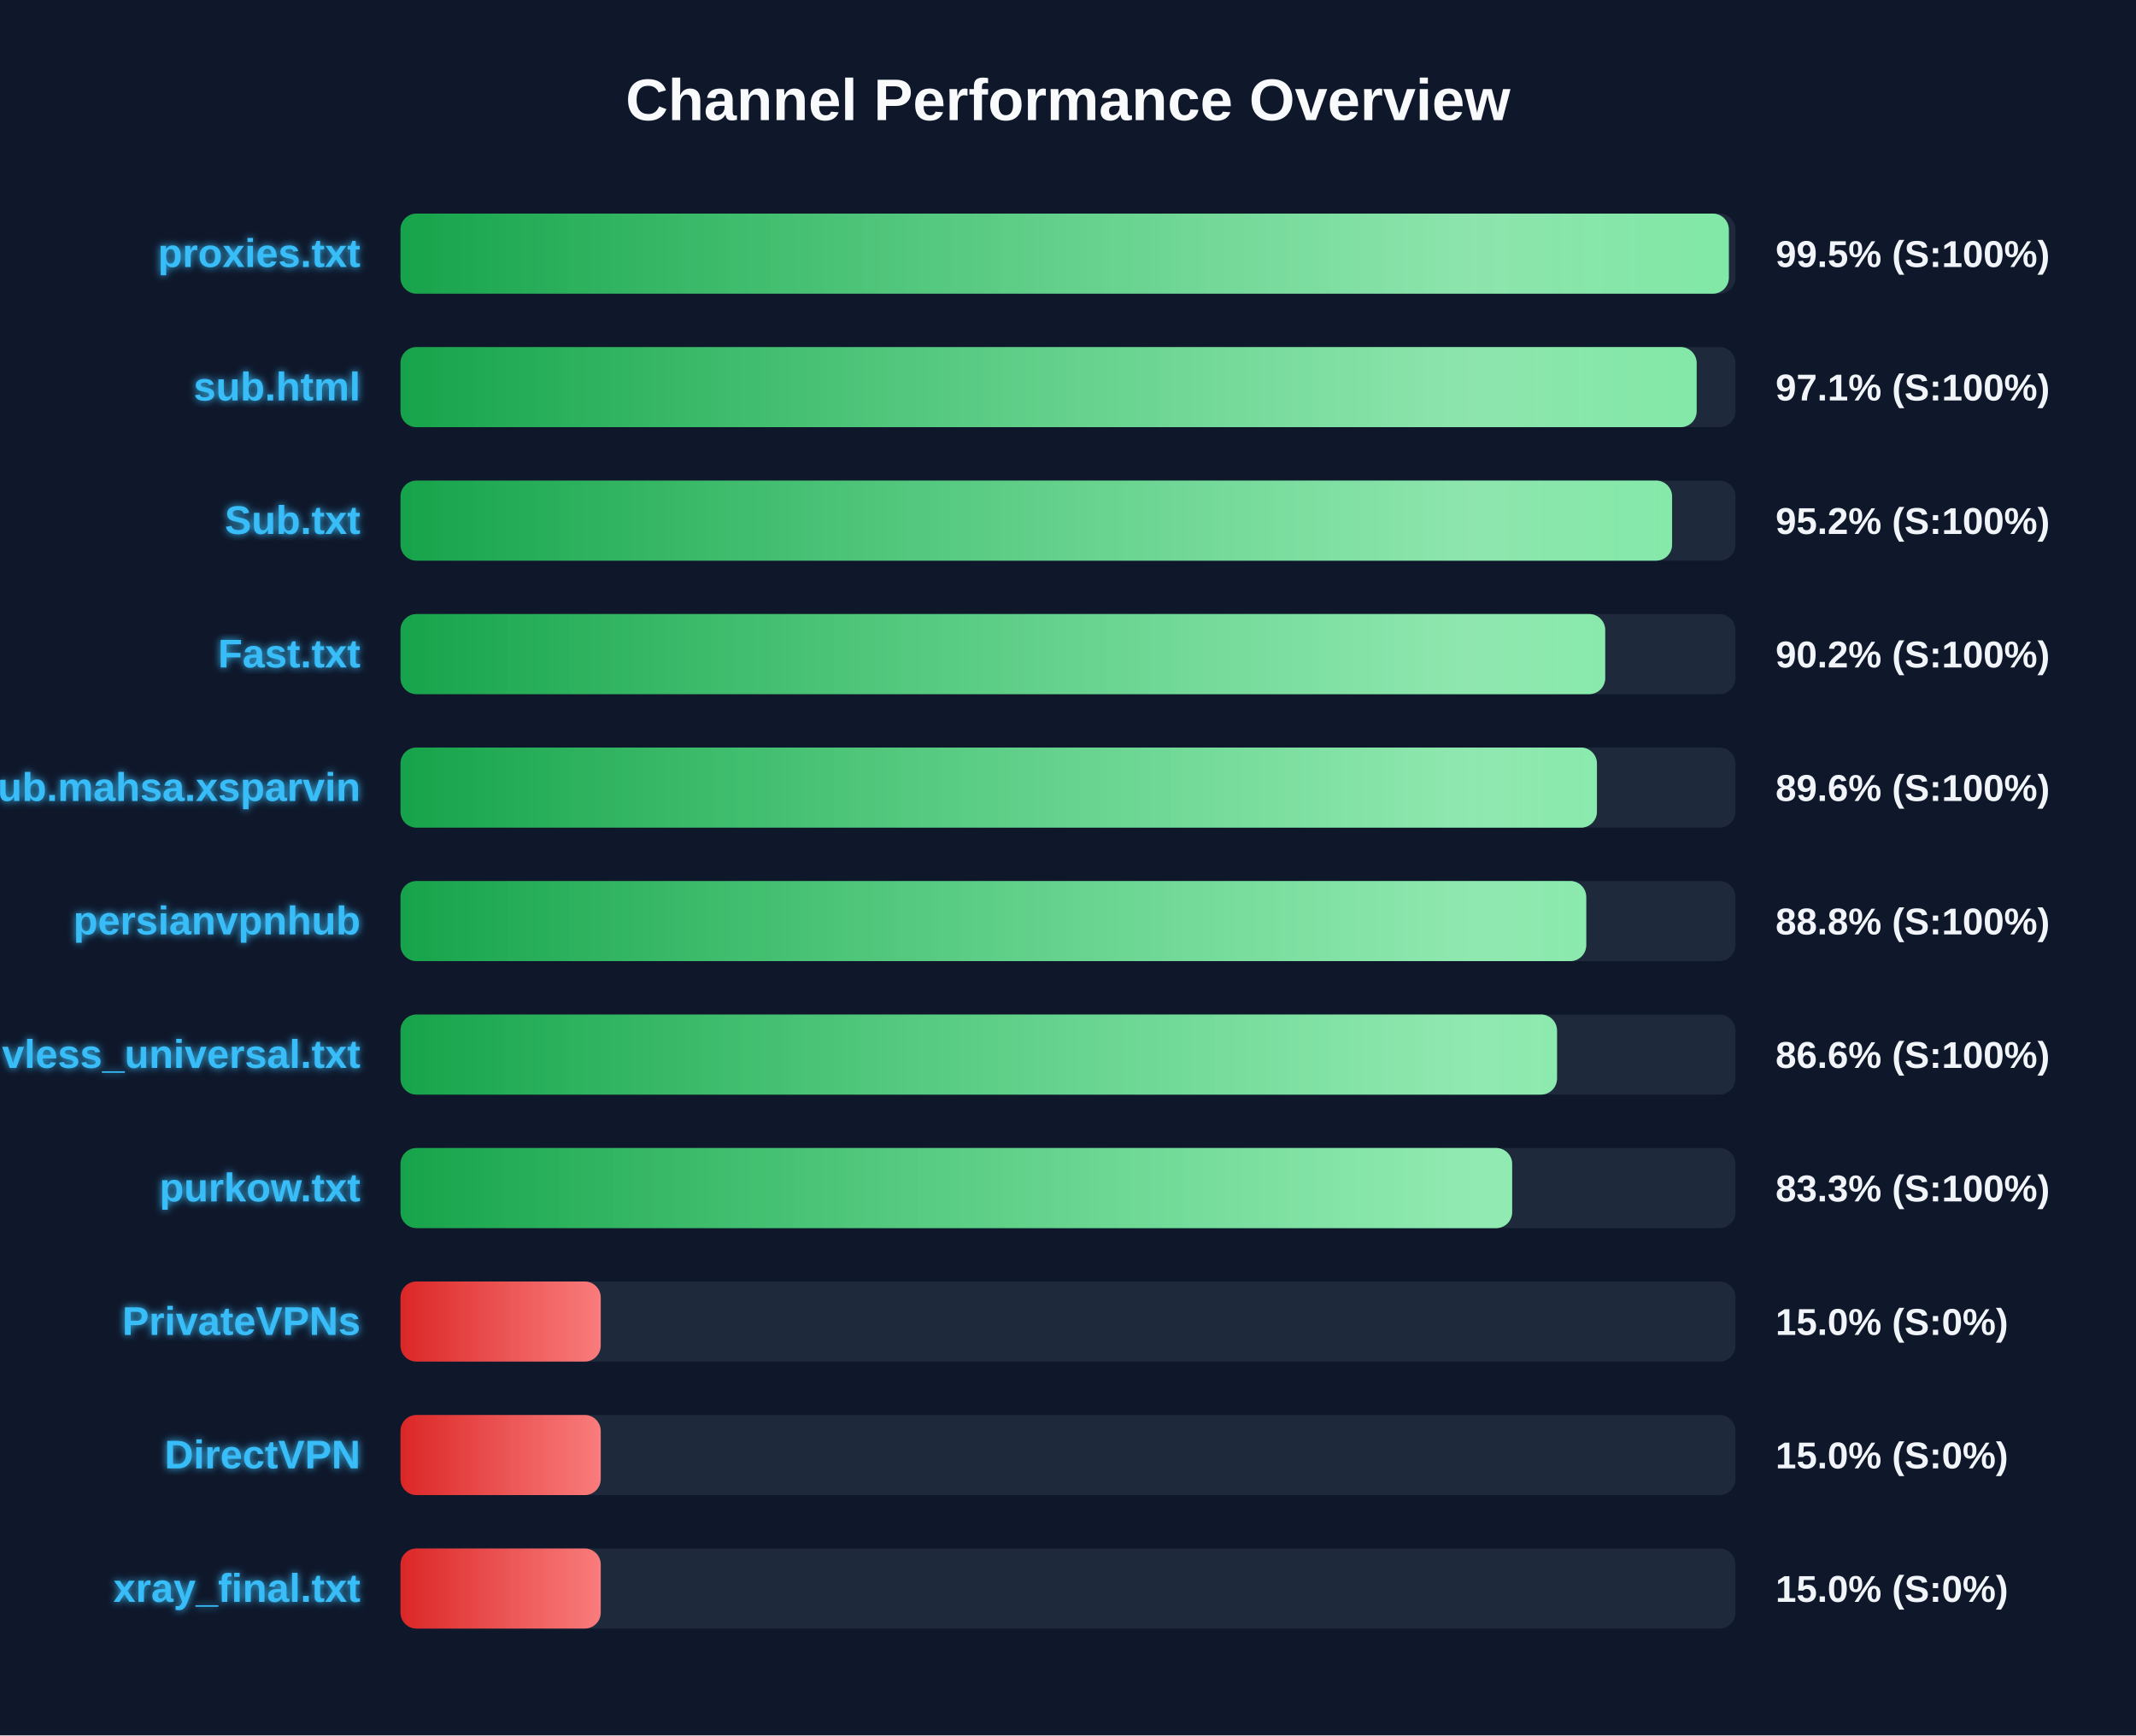
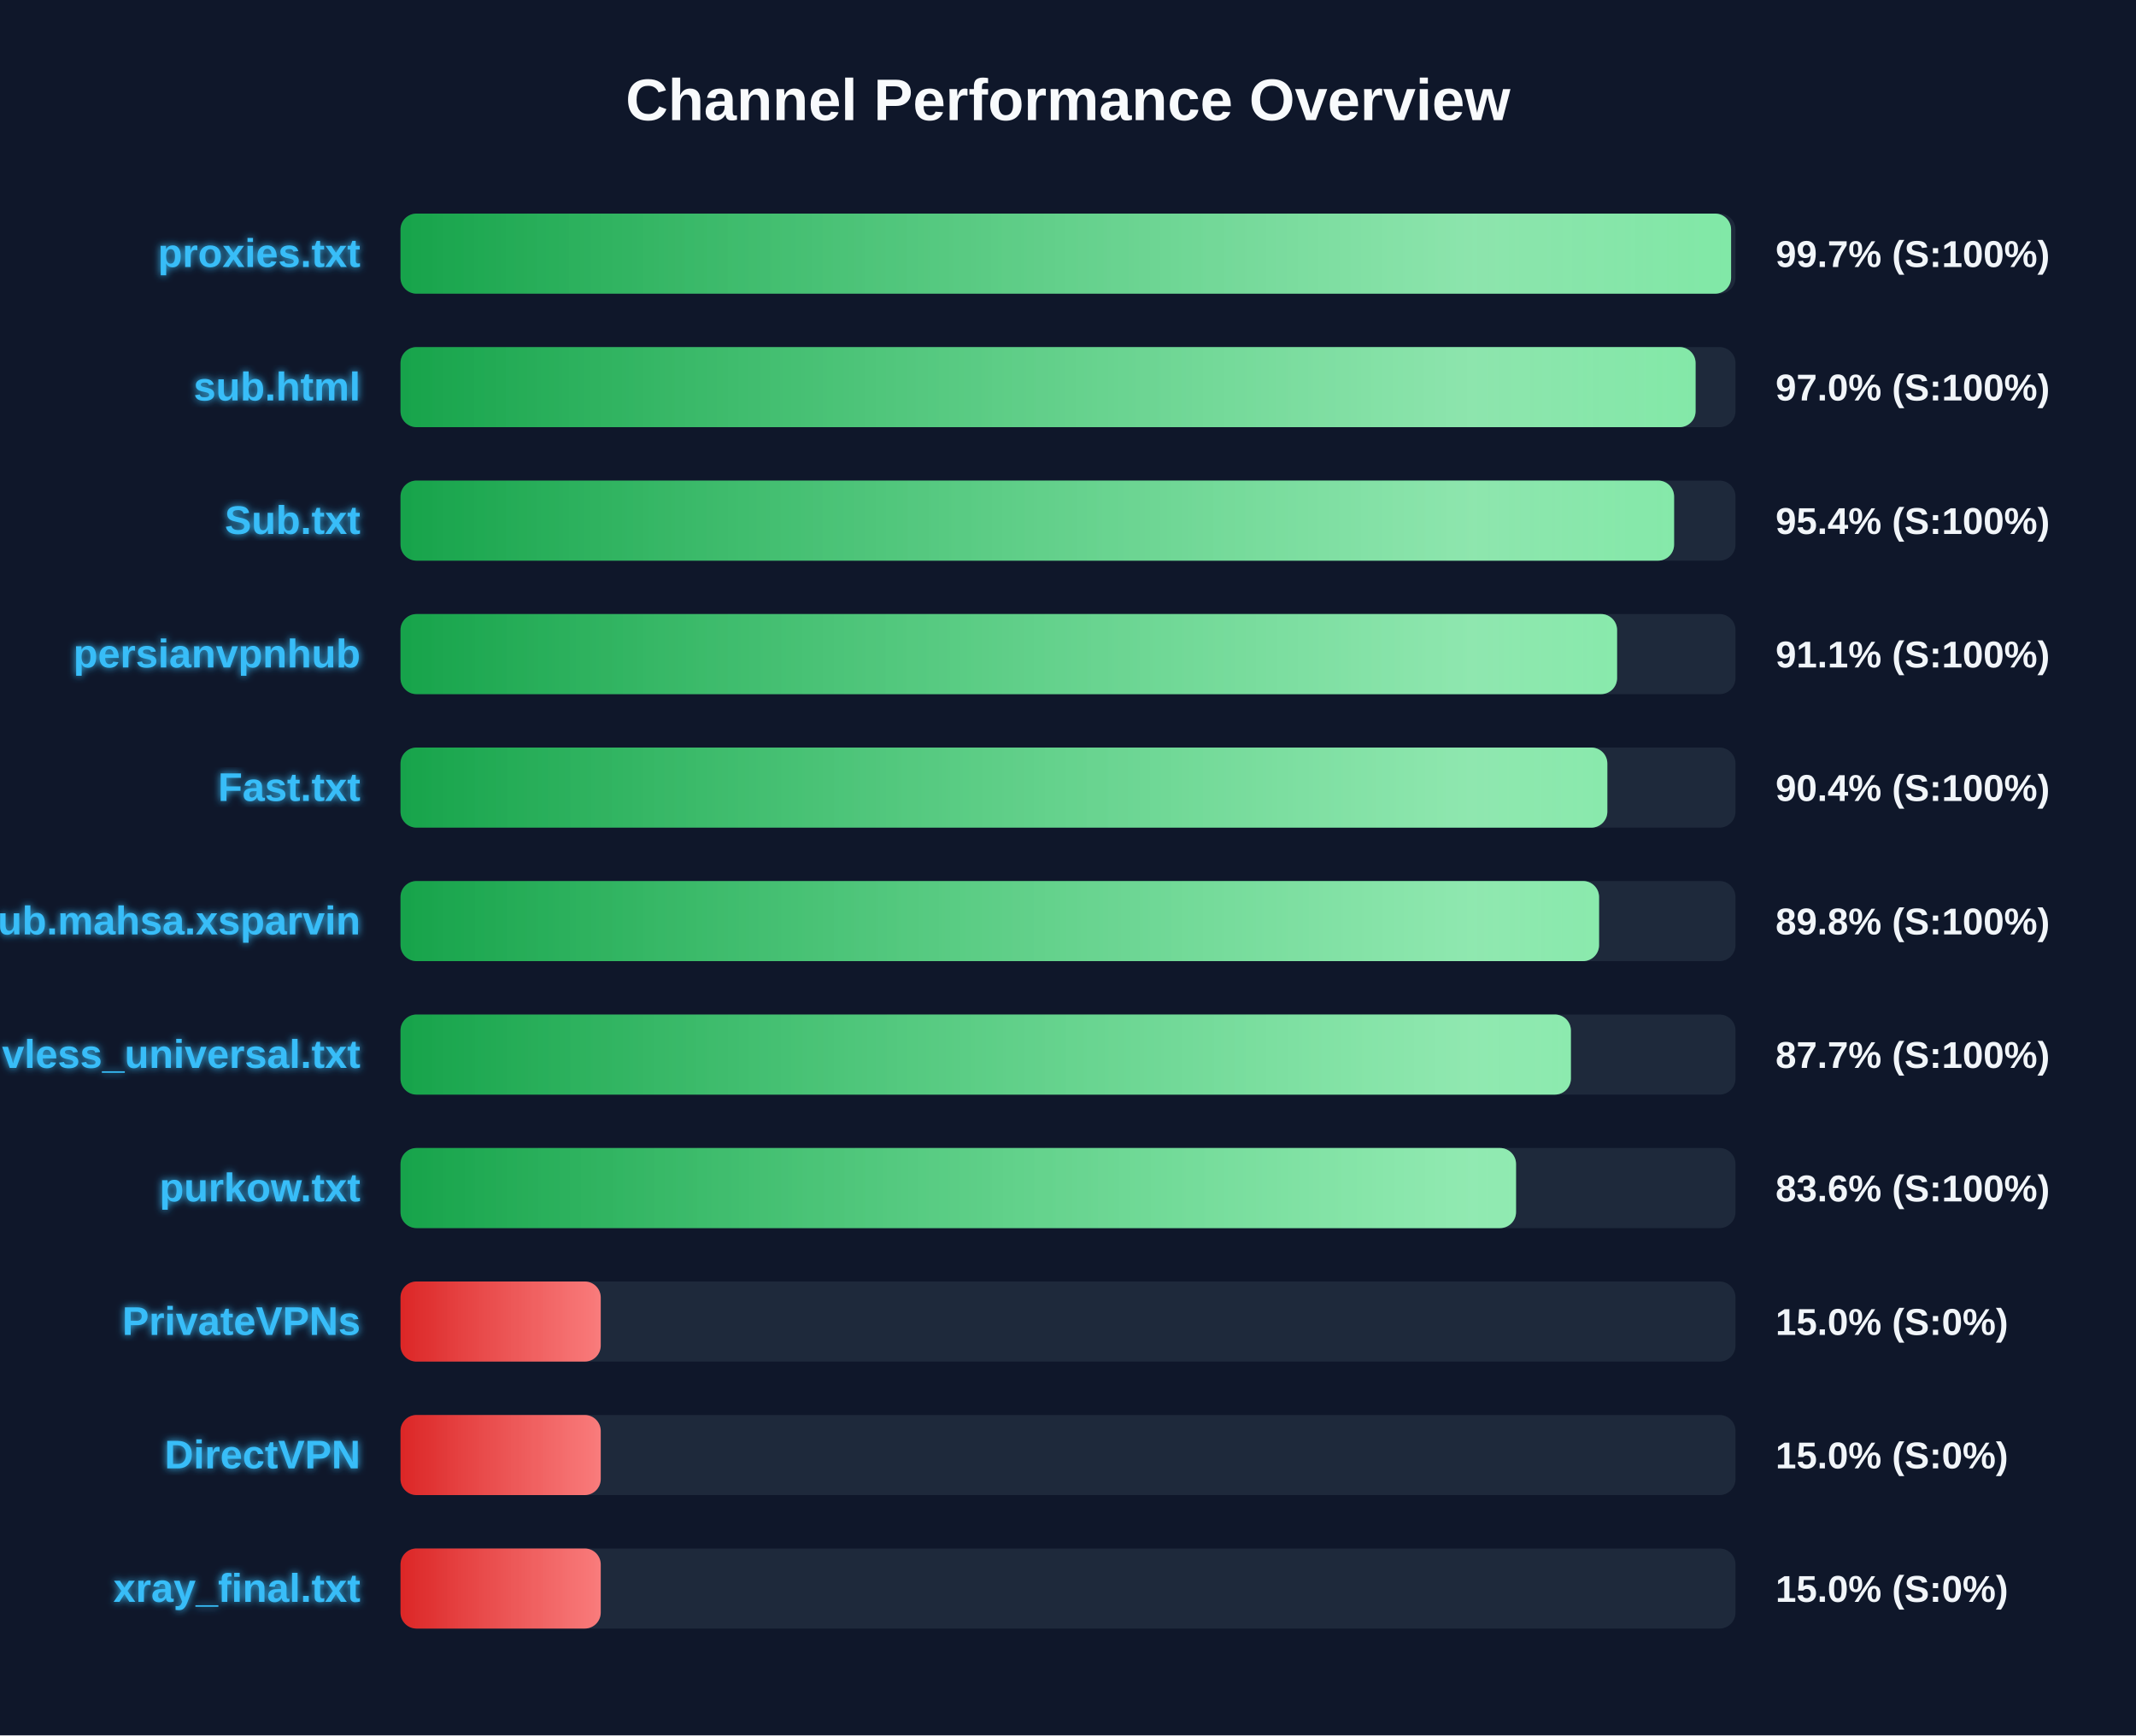
<svg xmlns="http://www.w3.org/2000/svg" width="800" height="650" version="1.1">
  <defs>
    <linearGradient id="grad-green" x1="0%" y1="0%" x2="100%" y2="0%">
      <stop offset="0%" stop-color="#16a34a" />
      <stop offset="100%" stop-color="#4ade80" />
    </linearGradient>
    <linearGradient id="grad-yellow" x1="0%" y1="0%" x2="100%" y2="0%">
      <stop offset="0%" stop-color="#ca8a04" />
      <stop offset="100%" stop-color="#fde047" />
    </linearGradient>
    <linearGradient id="grad-red" x1="0%" y1="0%" x2="100%" y2="0%">
      <stop offset="0%" stop-color="#dc2626" />
      <stop offset="100%" stop-color="#f87171" />
    </linearGradient>
    <linearGradient id="shimmer" x1="0%" y1="0%" x2="100%" y2="0%">
      <stop offset="0%" stop-color="rgba(255,255,255,0)" />
      <stop offset="50%" stop-color="rgba(255,255,255,0.4)" />
      <stop offset="100%" stop-color="rgba(255,255,255,0)" />
    </linearGradient>
    <filter id="glow" x="-20%" y="-20%" width="140%" height="140%">
      <feGaussianBlur stdDeviation="1.5" result="blur" />
      <feComposite in="SourceGraphic" in2="blur" operator="over" />
    </filter>
  </defs>
  <style>
        .bg-rect { fill: #0f172a; }
        .title { font: bold 22px 'Segoe UI', Arial, sans-serif; fill: #f8fafc; }
        .row { font: bold 15px 'Segoe UI', Arial, sans-serif; fill: #38bdf8; filter: url(#glow); }
        .score { font: bold 14px 'Segoe UI', Arial, sans-serif; fill: #f1f5f9; }
        @keyframes shimmer-anim {
            0% { transform: translateX(-100%); }
            100% { transform: translateX(200%); }
        }
        .shimmer-rect {
            animation: shimmer-anim 2.5s infinite linear;
        }
    </style>
  <rect width="100%" height="100%" class="bg-rect" />
  <text x="400" y="45" text-anchor="middle" class="title">Channel Performance Overview</text>
  <rect x="150" y="80" width="500" height="30" fill="#1e293b" rx="6" />
  <clipPath id="clip-0">
-     <rect x="150" y="80" width="497.5" height="30" rx="6" />
+     <rect x="150" y="80" width="498.35" height="30" rx="6" />
  </clipPath>
-   <rect x="150" y="80" width="497.5" height="30" fill="url(#grad-green)" rx="6" />
+   <rect x="150" y="80" width="498.35" height="30" fill="url(#grad-green)" rx="6" />
  <g clip-path="url(#clip-0)">
    <rect x="150" y="80" width="100%" height="30" fill="url(#shimmer)" class="shimmer-rect" />
  </g>
  <text x="135" y="100" text-anchor="end" class="row">proxies.txt</text>
-   <text x="665" y="100" text-anchor="start" class="score">99.5% (S:100%)</text>
+   <text x="665" y="100" text-anchor="start" class="score">99.7% (S:100%)</text>
  <rect x="150" y="130" width="500" height="30" fill="#1e293b" rx="6" />
  <clipPath id="clip-1">
-     <rect x="150" y="130" width="485.45" height="30" rx="6" />
+     <rect x="150" y="130" width="485.05" height="30" rx="6" />
  </clipPath>
-   <rect x="150" y="130" width="485.45" height="30" fill="url(#grad-green)" rx="6" />
+   <rect x="150" y="130" width="485.05" height="30" fill="url(#grad-green)" rx="6" />
  <g clip-path="url(#clip-1)">
    <rect x="150" y="130" width="100%" height="30" fill="url(#shimmer)" class="shimmer-rect" />
  </g>
  <text x="135" y="150" text-anchor="end" class="row">sub.html</text>
-   <text x="665" y="150" text-anchor="start" class="score">97.1% (S:100%)</text>
+   <text x="665" y="150" text-anchor="start" class="score">97.0% (S:100%)</text>
  <rect x="150" y="180" width="500" height="30" fill="#1e293b" rx="6" />
  <clipPath id="clip-2">
-     <rect x="150" y="180" width="476.25" height="30" rx="6" />
+     <rect x="150" y="180" width="477.0" height="30" rx="6" />
  </clipPath>
-   <rect x="150" y="180" width="476.25" height="30" fill="url(#grad-green)" rx="6" />
+   <rect x="150" y="180" width="477.0" height="30" fill="url(#grad-green)" rx="6" />
  <g clip-path="url(#clip-2)">
    <rect x="150" y="180" width="100%" height="30" fill="url(#shimmer)" class="shimmer-rect" />
  </g>
  <text x="135" y="200" text-anchor="end" class="row">Sub.txt</text>
-   <text x="665" y="200" text-anchor="start" class="score">95.2% (S:100%)</text>
+   <text x="665" y="200" text-anchor="start" class="score">95.4% (S:100%)</text>
  <rect x="150" y="230" width="500" height="30" fill="#1e293b" rx="6" />
  <clipPath id="clip-3">
-     <rect x="150" y="230" width="451.2" height="30" rx="6" />
+     <rect x="150" y="230" width="455.65" height="30" rx="6" />
  </clipPath>
-   <rect x="150" y="230" width="451.2" height="30" fill="url(#grad-green)" rx="6" />
+   <rect x="150" y="230" width="455.65" height="30" fill="url(#grad-green)" rx="6" />
  <g clip-path="url(#clip-3)">
    <rect x="150" y="230" width="100%" height="30" fill="url(#shimmer)" class="shimmer-rect" />
  </g>
-   <text x="135" y="250" text-anchor="end" class="row">Fast.txt</text>
-   <text x="665" y="250" text-anchor="start" class="score">90.2% (S:100%)</text>
+   <text x="135" y="250" text-anchor="end" class="row">persianvpnhub</text>
+   <text x="665" y="250" text-anchor="start" class="score">91.1% (S:100%)</text>
  <rect x="150" y="280" width="500" height="30" fill="#1e293b" rx="6" />
  <clipPath id="clip-4">
-     <rect x="150" y="280" width="448.1" height="30" rx="6" />
+     <rect x="150" y="280" width="452.0" height="30" rx="6" />
  </clipPath>
-   <rect x="150" y="280" width="448.1" height="30" fill="url(#grad-green)" rx="6" />
+   <rect x="150" y="280" width="452.0" height="30" fill="url(#grad-green)" rx="6" />
  <g clip-path="url(#clip-4)">
    <rect x="150" y="280" width="100%" height="30" fill="url(#shimmer)" class="shimmer-rect" />
  </g>
-   <text x="135" y="300" text-anchor="end" class="row">Sub.mahsa.xsparvin</text>
-   <text x="665" y="300" text-anchor="start" class="score">89.6% (S:100%)</text>
+   <text x="135" y="300" text-anchor="end" class="row">Fast.txt</text>
+   <text x="665" y="300" text-anchor="start" class="score">90.4% (S:100%)</text>
  <rect x="150" y="330" width="500" height="30" fill="#1e293b" rx="6" />
  <clipPath id="clip-5">
-     <rect x="150" y="330" width="444.1" height="30" rx="6" />
+     <rect x="150" y="330" width="448.9" height="30" rx="6" />
  </clipPath>
-   <rect x="150" y="330" width="444.1" height="30" fill="url(#grad-green)" rx="6" />
+   <rect x="150" y="330" width="448.9" height="30" fill="url(#grad-green)" rx="6" />
  <g clip-path="url(#clip-5)">
    <rect x="150" y="330" width="100%" height="30" fill="url(#shimmer)" class="shimmer-rect" />
  </g>
-   <text x="135" y="350" text-anchor="end" class="row">persianvpnhub</text>
-   <text x="665" y="350" text-anchor="start" class="score">88.8% (S:100%)</text>
+   <text x="135" y="350" text-anchor="end" class="row">Sub.mahsa.xsparvin</text>
+   <text x="665" y="350" text-anchor="start" class="score">89.8% (S:100%)</text>
  <rect x="150" y="380" width="500" height="30" fill="#1e293b" rx="6" />
  <clipPath id="clip-6">
-     <rect x="150" y="380" width="433.15" height="30" rx="6" />
+     <rect x="150" y="380" width="438.35" height="30" rx="6" />
  </clipPath>
-   <rect x="150" y="380" width="433.15" height="30" fill="url(#grad-green)" rx="6" />
+   <rect x="150" y="380" width="438.35" height="30" fill="url(#grad-green)" rx="6" />
  <g clip-path="url(#clip-6)">
    <rect x="150" y="380" width="100%" height="30" fill="url(#shimmer)" class="shimmer-rect" />
  </g>
  <text x="135" y="400" text-anchor="end" class="row">vless_universal.txt</text>
-   <text x="665" y="400" text-anchor="start" class="score">86.6% (S:100%)</text>
+   <text x="665" y="400" text-anchor="start" class="score">87.7% (S:100%)</text>
  <rect x="150" y="430" width="500" height="30" fill="#1e293b" rx="6" />
  <clipPath id="clip-7">
-     <rect x="150" y="430" width="416.35" height="30" rx="6" />
+     <rect x="150" y="430" width="417.8" height="30" rx="6" />
  </clipPath>
-   <rect x="150" y="430" width="416.35" height="30" fill="url(#grad-green)" rx="6" />
+   <rect x="150" y="430" width="417.8" height="30" fill="url(#grad-green)" rx="6" />
  <g clip-path="url(#clip-7)">
    <rect x="150" y="430" width="100%" height="30" fill="url(#shimmer)" class="shimmer-rect" />
  </g>
  <text x="135" y="450" text-anchor="end" class="row">purkow.txt</text>
-   <text x="665" y="450" text-anchor="start" class="score">83.3% (S:100%)</text>
+   <text x="665" y="450" text-anchor="start" class="score">83.6% (S:100%)</text>
  <rect x="150" y="480" width="500" height="30" fill="#1e293b" rx="6" />
  <clipPath id="clip-8">
    <rect x="150" y="480" width="75.0" height="30" rx="6" />
  </clipPath>
  <rect x="150" y="480" width="75.0" height="30" fill="url(#grad-red)" rx="6" />
  <g clip-path="url(#clip-8)">
    <rect x="150" y="480" width="100%" height="30" fill="url(#shimmer)" class="shimmer-rect" />
  </g>
  <text x="135" y="500" text-anchor="end" class="row">PrivateVPNs</text>
  <text x="665" y="500" text-anchor="start" class="score">15.0% (S:0%)</text>
  <rect x="150" y="530" width="500" height="30" fill="#1e293b" rx="6" />
  <clipPath id="clip-9">
    <rect x="150" y="530" width="75.0" height="30" rx="6" />
  </clipPath>
  <rect x="150" y="530" width="75.0" height="30" fill="url(#grad-red)" rx="6" />
  <g clip-path="url(#clip-9)">
    <rect x="150" y="530" width="100%" height="30" fill="url(#shimmer)" class="shimmer-rect" />
  </g>
  <text x="135" y="550" text-anchor="end" class="row">DirectVPN</text>
  <text x="665" y="550" text-anchor="start" class="score">15.0% (S:0%)</text>
  <rect x="150" y="580" width="500" height="30" fill="#1e293b" rx="6" />
  <clipPath id="clip-10">
    <rect x="150" y="580" width="75.0" height="30" rx="6" />
  </clipPath>
  <rect x="150" y="580" width="75.0" height="30" fill="url(#grad-red)" rx="6" />
  <g clip-path="url(#clip-10)">
    <rect x="150" y="580" width="100%" height="30" fill="url(#shimmer)" class="shimmer-rect" />
  </g>
  <text x="135" y="600" text-anchor="end" class="row">xray_final.txt</text>
  <text x="665" y="600" text-anchor="start" class="score">15.0% (S:0%)</text>
</svg>
